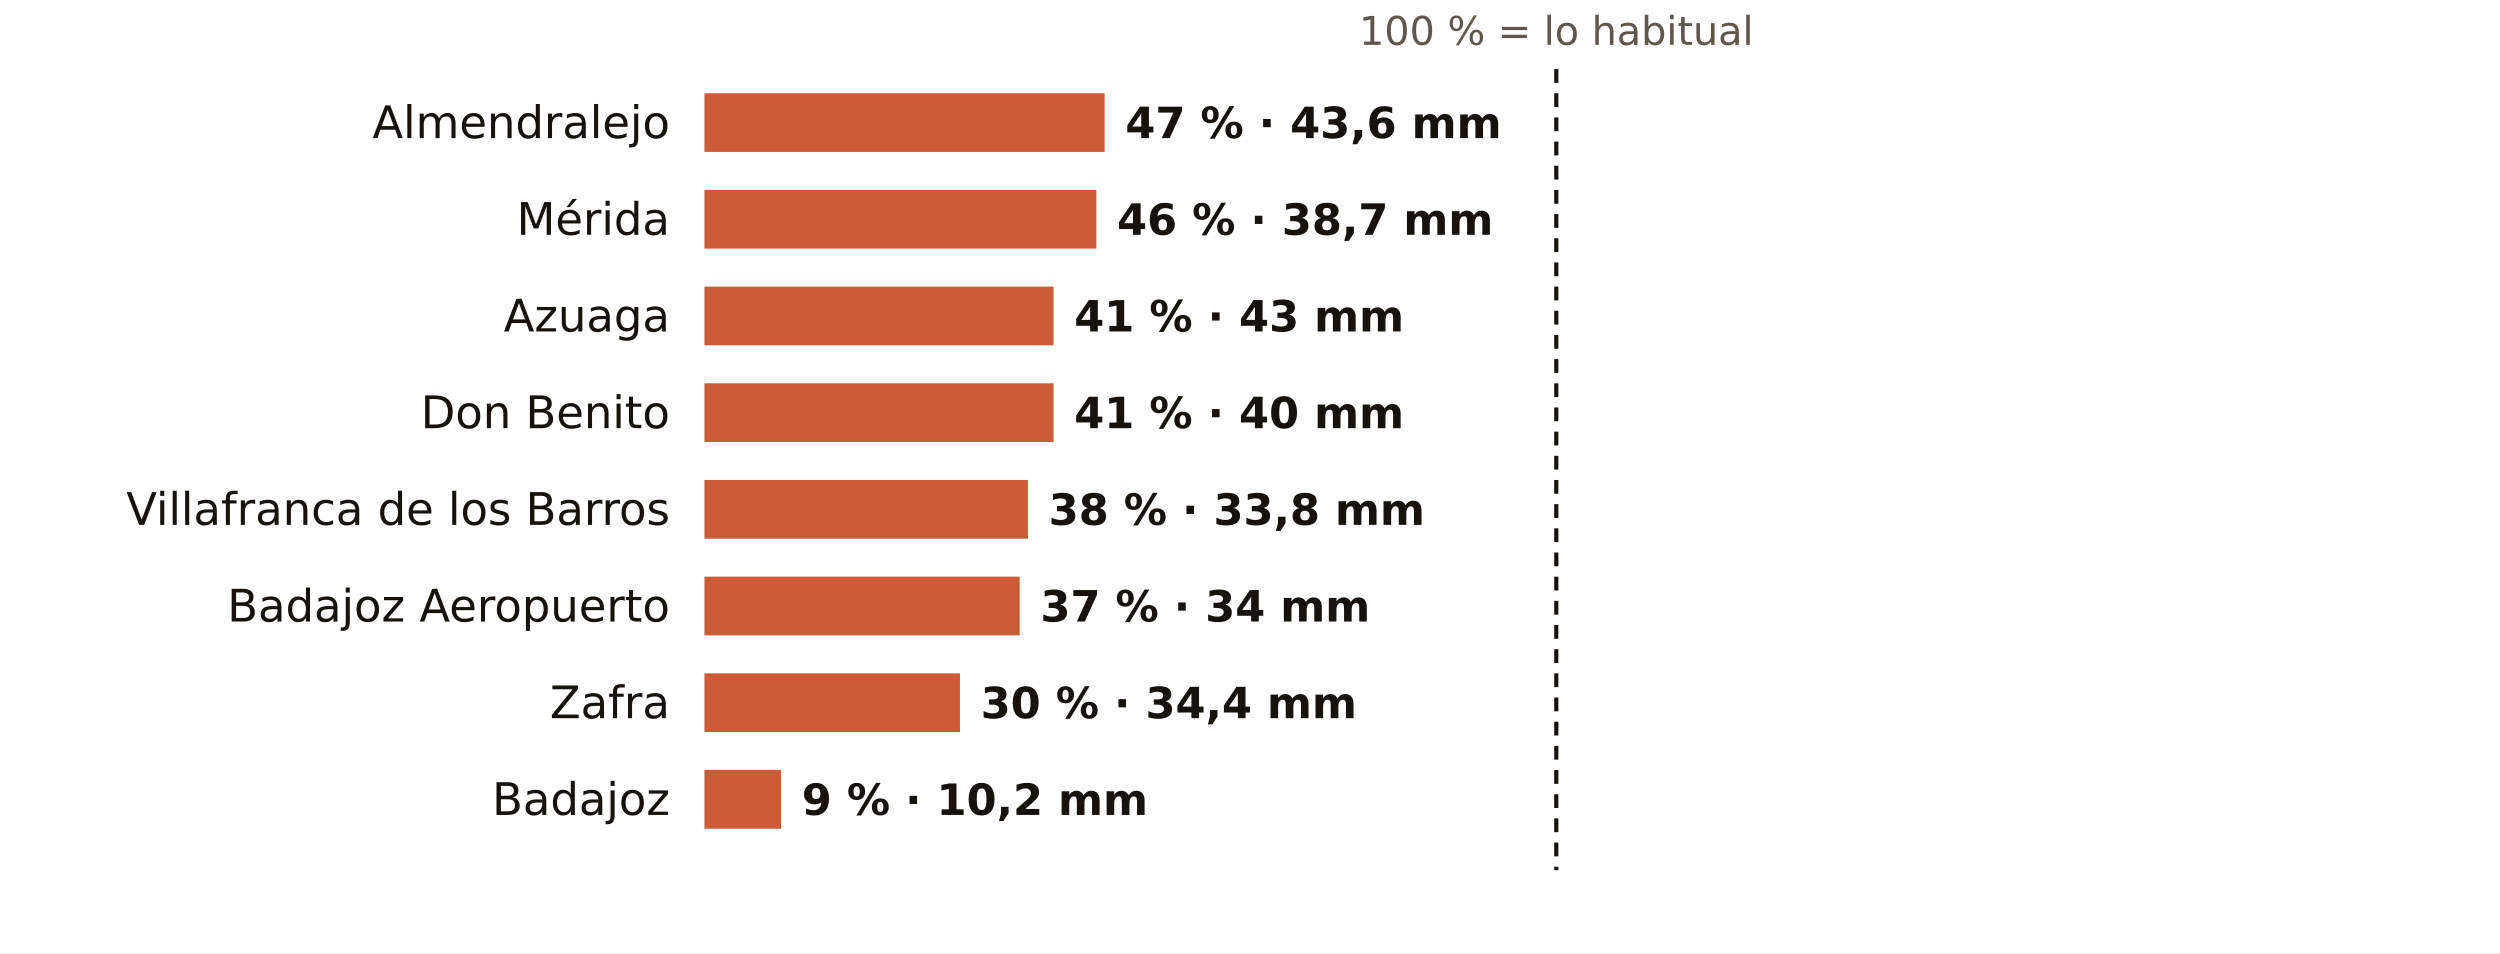
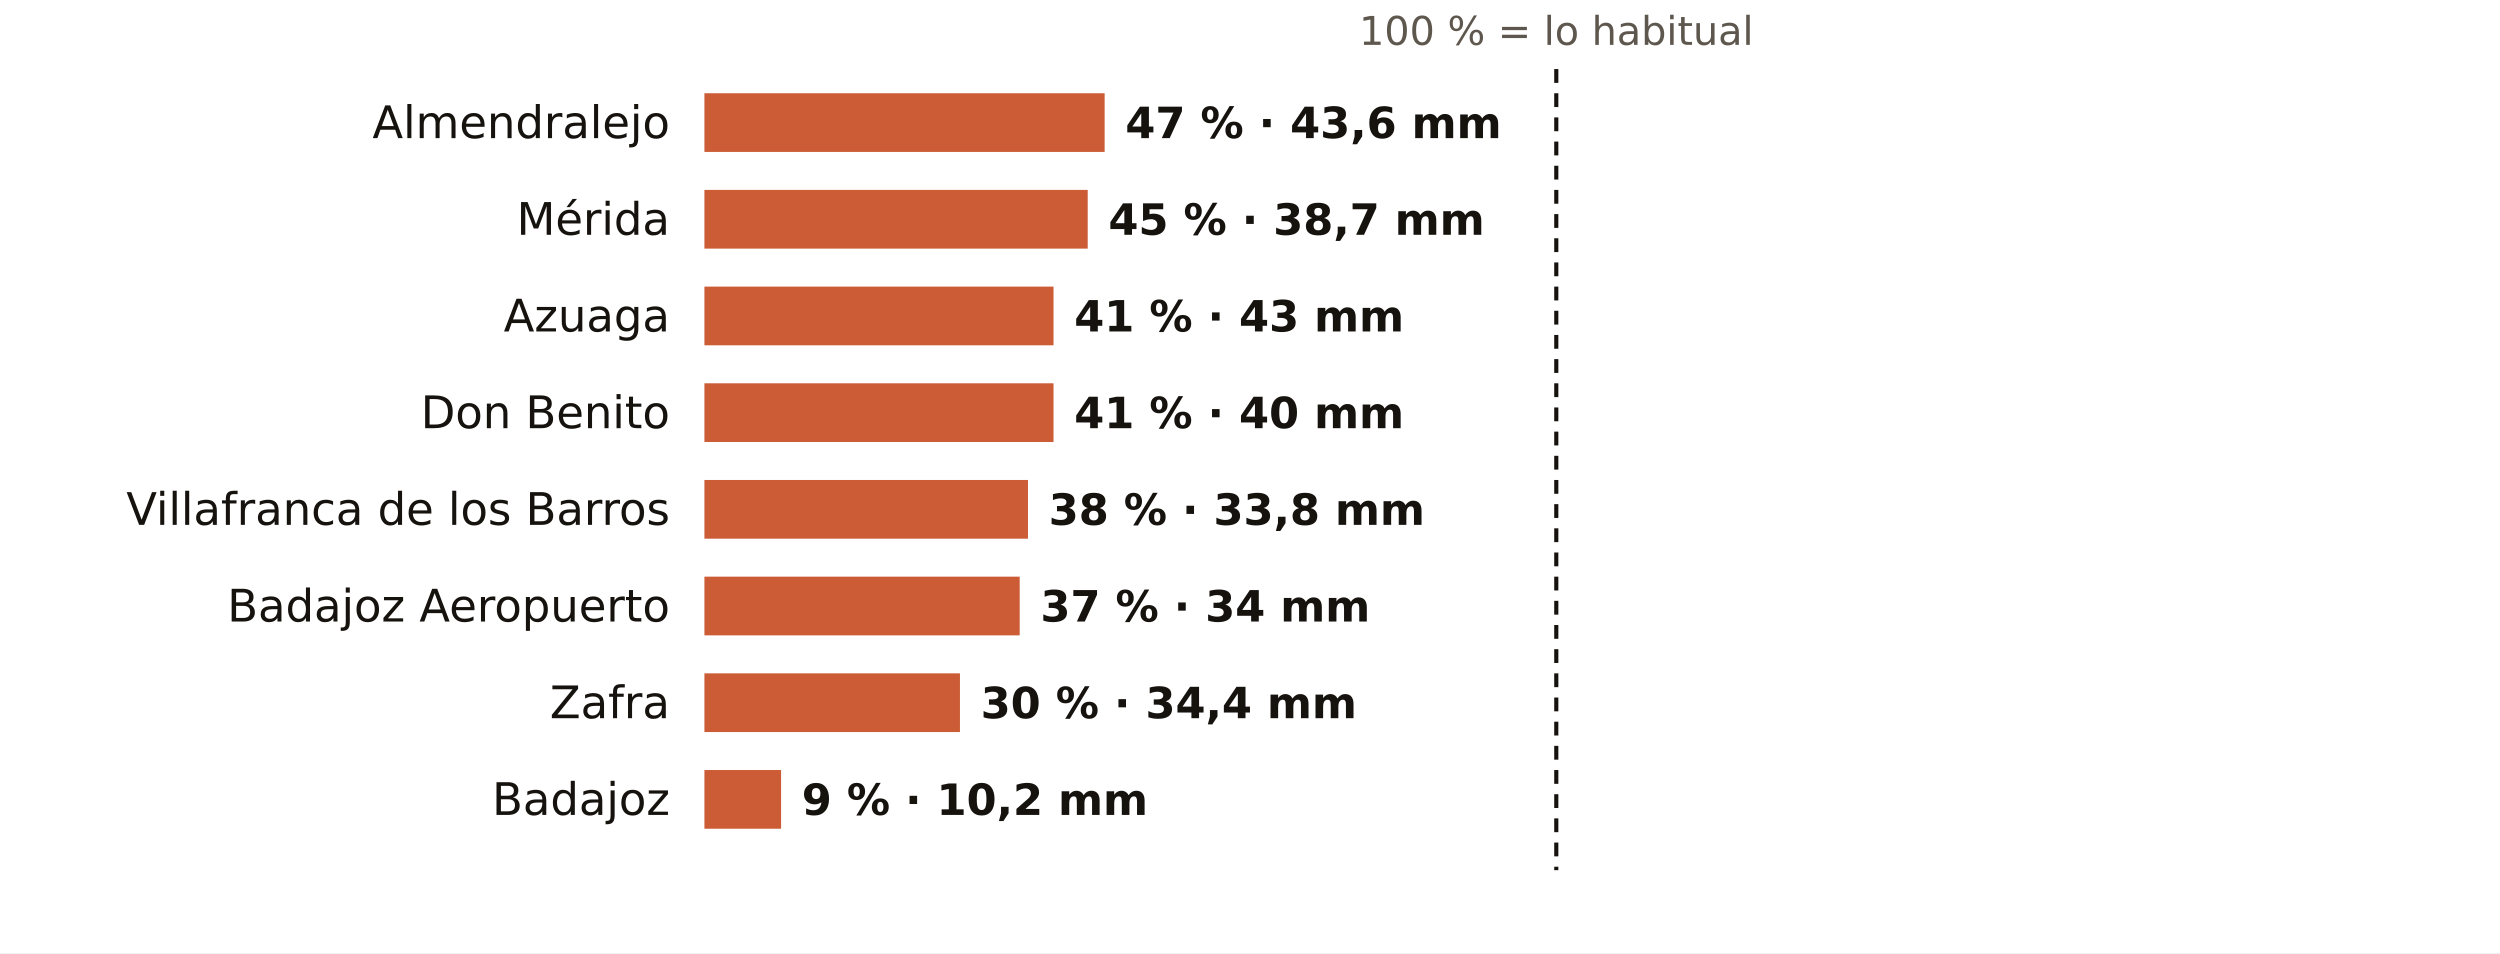
<svg xmlns="http://www.w3.org/2000/svg" viewBox="0 0 724 276" width="724" height="276" role="img" aria-label="El otoño en los pluviómetros de AEMET de Badajoz: % de lo habitual">
  <rect width="724" height="276" fill="#FFFFFF" />
  <text x="450.7" y="13.0" font-size="11.5" fill="#5E574E" text-anchor="middle" font-weight="400" font-family="Public Sans, DejaVu Sans, Arial, sans-serif">100 % = lo habitual</text>
  <text x="194.0" y="40.0" font-size="13" fill="#16130F" text-anchor="end" font-weight="500" font-family="Public Sans, DejaVu Sans, Arial, sans-serif">Almendralejo</text>
  <rect x="204" y="27" width="115.9" height="17" fill="#C4461A" opacity="0.88" />
  <text x="325.9" y="40.0" font-size="12.5" fill="#16130F" text-anchor="start" font-weight="600" font-family="Public Sans, DejaVu Sans, Arial, sans-serif">47 % · 43,6 mm</text>
  <text x="194.0" y="68.0" font-size="13" fill="#16130F" text-anchor="end" font-weight="500" font-family="Public Sans, DejaVu Sans, Arial, sans-serif">Mérida</text>
-   <rect x="204" y="55" width="113.5" height="17" fill="#C4461A" opacity="0.88" />
-   <text x="323.5" y="68.0" font-size="12.5" fill="#16130F" text-anchor="start" font-weight="600" font-family="Public Sans, DejaVu Sans, Arial, sans-serif">46 % · 38,7 mm</text>
+   <rect x="204" y="55" width="111.0" height="17" fill="#C4461A" opacity="0.88" />
+   <text x="321.0" y="68.0" font-size="12.5" fill="#16130F" text-anchor="start" font-weight="600" font-family="Public Sans, DejaVu Sans, Arial, sans-serif">45 % · 38,7 mm</text>
  <text x="194.0" y="96.0" font-size="13" fill="#16130F" text-anchor="end" font-weight="500" font-family="Public Sans, DejaVu Sans, Arial, sans-serif">Azuaga</text>
  <rect x="204" y="83" width="101.1" height="17" fill="#C4461A" opacity="0.88" />
  <text x="311.1" y="96.0" font-size="12.5" fill="#16130F" text-anchor="start" font-weight="600" font-family="Public Sans, DejaVu Sans, Arial, sans-serif">41 % · 43 mm</text>
  <text x="194.0" y="124.0" font-size="13" fill="#16130F" text-anchor="end" font-weight="500" font-family="Public Sans, DejaVu Sans, Arial, sans-serif">Don Benito</text>
  <rect x="204" y="111" width="101.1" height="17" fill="#C4461A" opacity="0.88" />
  <text x="311.1" y="124.0" font-size="12.5" fill="#16130F" text-anchor="start" font-weight="600" font-family="Public Sans, DejaVu Sans, Arial, sans-serif">41 % · 40 mm</text>
  <text x="194.0" y="152.0" font-size="13" fill="#16130F" text-anchor="end" font-weight="500" font-family="Public Sans, DejaVu Sans, Arial, sans-serif">Villafranca de los Barros</text>
  <rect x="204" y="139" width="93.7" height="17" fill="#C4461A" opacity="0.88" />
  <text x="303.7" y="152.0" font-size="12.5" fill="#16130F" text-anchor="start" font-weight="600" font-family="Public Sans, DejaVu Sans, Arial, sans-serif">38 % · 33,8 mm</text>
  <text x="194.0" y="180.0" font-size="13" fill="#16130F" text-anchor="end" font-weight="500" font-family="Public Sans, DejaVu Sans, Arial, sans-serif">Badajoz Aeropuerto</text>
  <rect x="204" y="167" width="91.3" height="17" fill="#C4461A" opacity="0.88" />
  <text x="301.3" y="180.0" font-size="12.5" fill="#16130F" text-anchor="start" font-weight="600" font-family="Public Sans, DejaVu Sans, Arial, sans-serif">37 % · 34 mm</text>
  <text x="194.0" y="208.0" font-size="13" fill="#16130F" text-anchor="end" font-weight="500" font-family="Public Sans, DejaVu Sans, Arial, sans-serif">Zafra</text>
  <rect x="204" y="195" width="74.0" height="17" fill="#C4461A" opacity="0.88" />
  <text x="284.0" y="208.0" font-size="12.5" fill="#16130F" text-anchor="start" font-weight="600" font-family="Public Sans, DejaVu Sans, Arial, sans-serif">30 % · 34,4 mm</text>
  <text x="194.0" y="236.0" font-size="13" fill="#16130F" text-anchor="end" font-weight="500" font-family="Public Sans, DejaVu Sans, Arial, sans-serif">Badajoz</text>
  <rect x="204" y="223" width="22.2" height="17" fill="#C4461A" opacity="0.88" />
  <text x="232.2" y="236.0" font-size="12.5" fill="#16130F" text-anchor="start" font-weight="600" font-family="Public Sans, DejaVu Sans, Arial, sans-serif">9 % · 10,2 mm</text>
  <line x1="450.7" x2="450.7" y1="20" y2="252" stroke="#16130F" stroke-width="1.2" stroke-dasharray="4 3" />
</svg>
